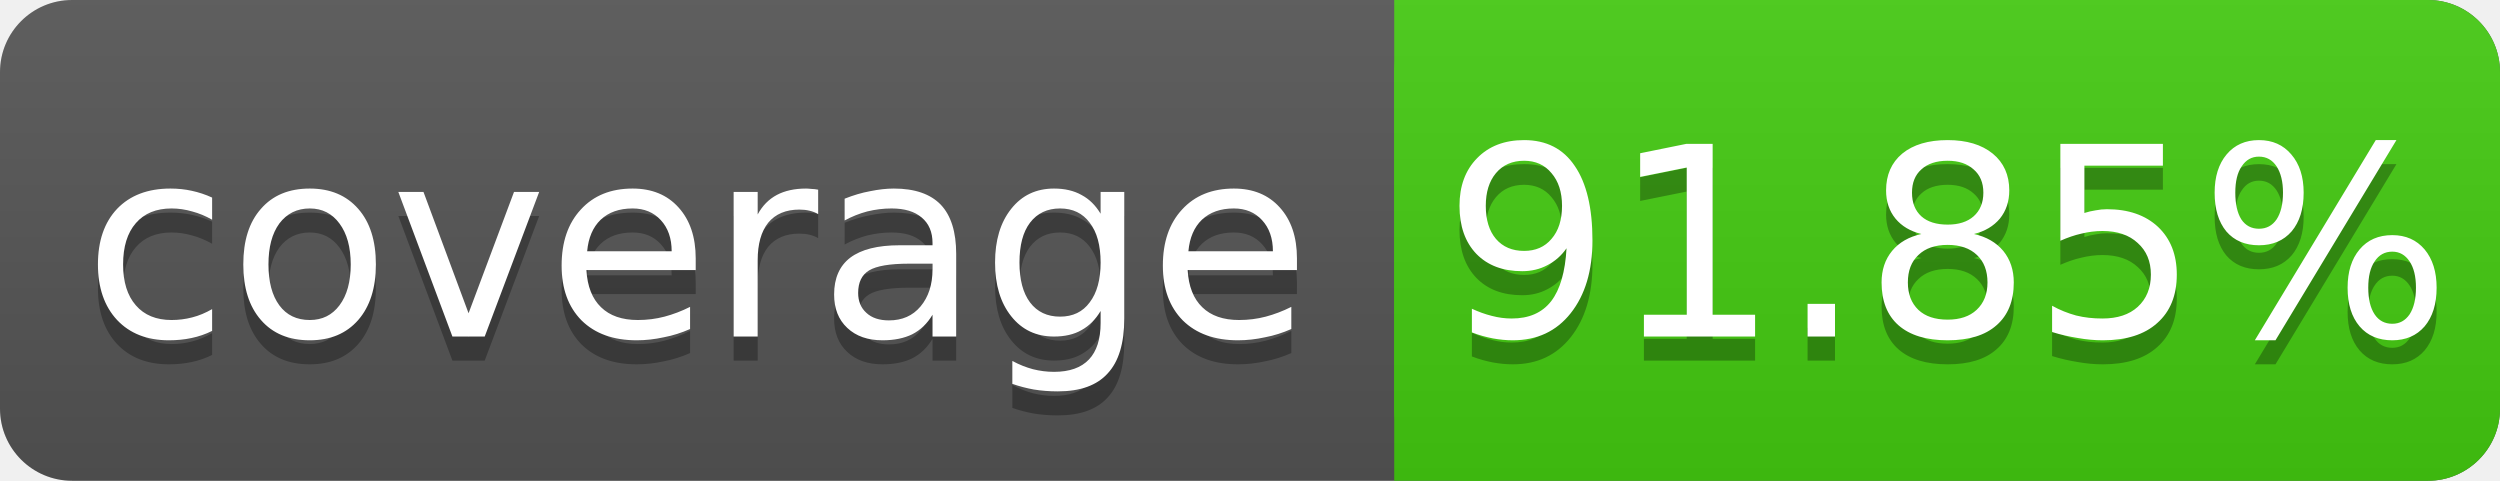
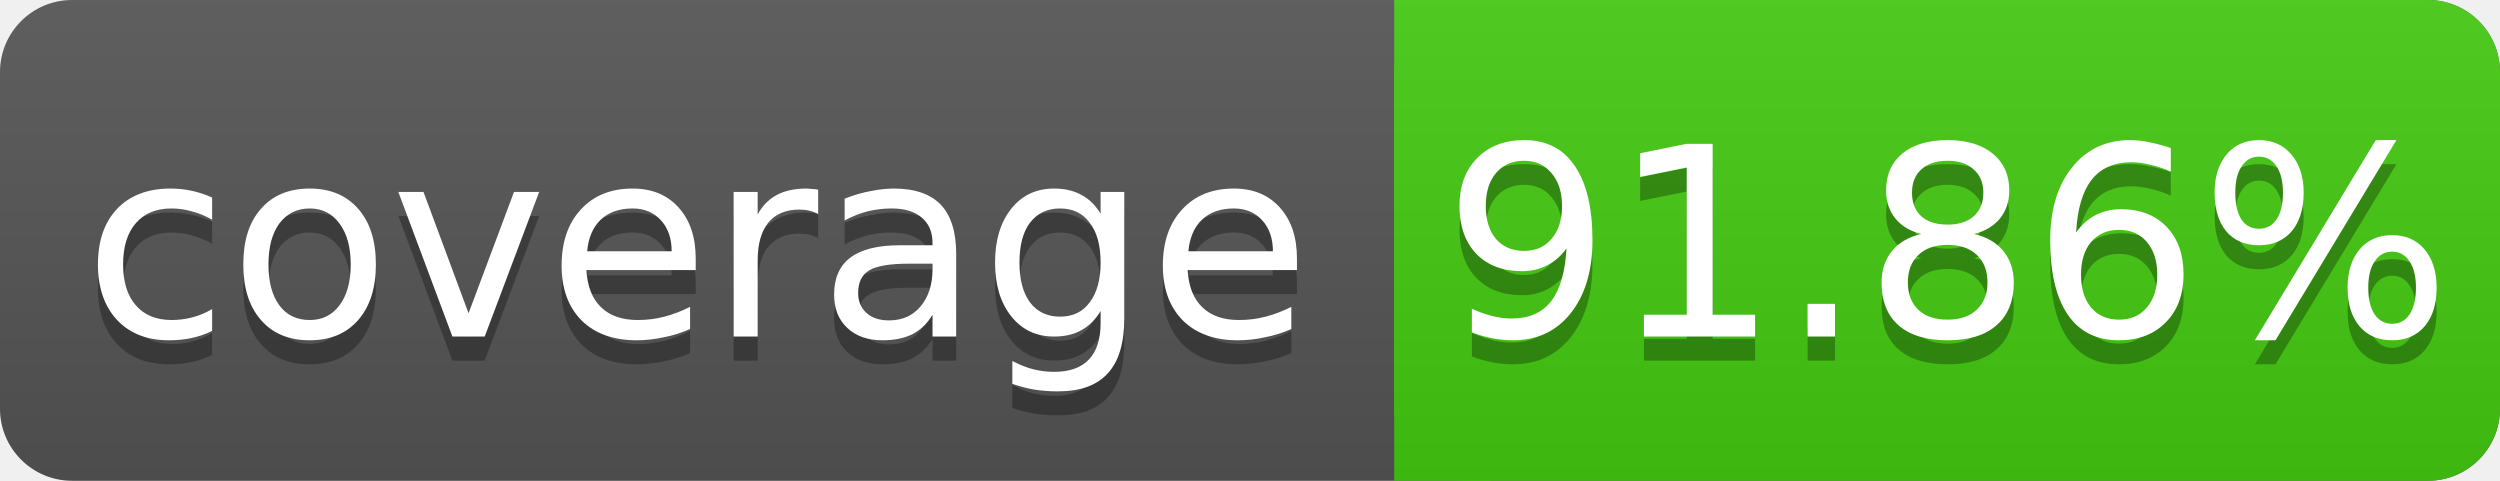
<svg xmlns="http://www.w3.org/2000/svg" width="104" height="20">
  <linearGradient id="s" x2="0" y2="100%">
    <stop offset="0" stop-color="#bbb" stop-opacity=".1" />
    <stop offset="1" stop-opacity=".1" />
  </linearGradient>
  <rect rx="3" width="104" height="20" fill="#555" />
  <rect rx="3" x="58" width="46" height="20" fill="#4c1" />
  <rect x="58" width="4" height="20" fill="#4c1" />
  <rect rx="3" width="104" height="20" fill="url(#s)" />
  <g fill="#fff" text-anchor="middle" font-family="DejaVu Sans,Verdana,Geneva,sans-serif" font-size="11">
    <text x="29" y="15" fill="#010101" fill-opacity=".3">coverage</text>
    <text x="29" y="14">coverage</text>
-     <text x="81" y="15" fill="#010101" fill-opacity=".3">91.85%</text>
-     <text x="81" y="14">91.85%</text>
+     <text x="81" y="15" fill="#010101" fill-opacity=".3">91.86%</text>
+     <text x="81" y="14">91.86%</text>
  </g>
</svg>
